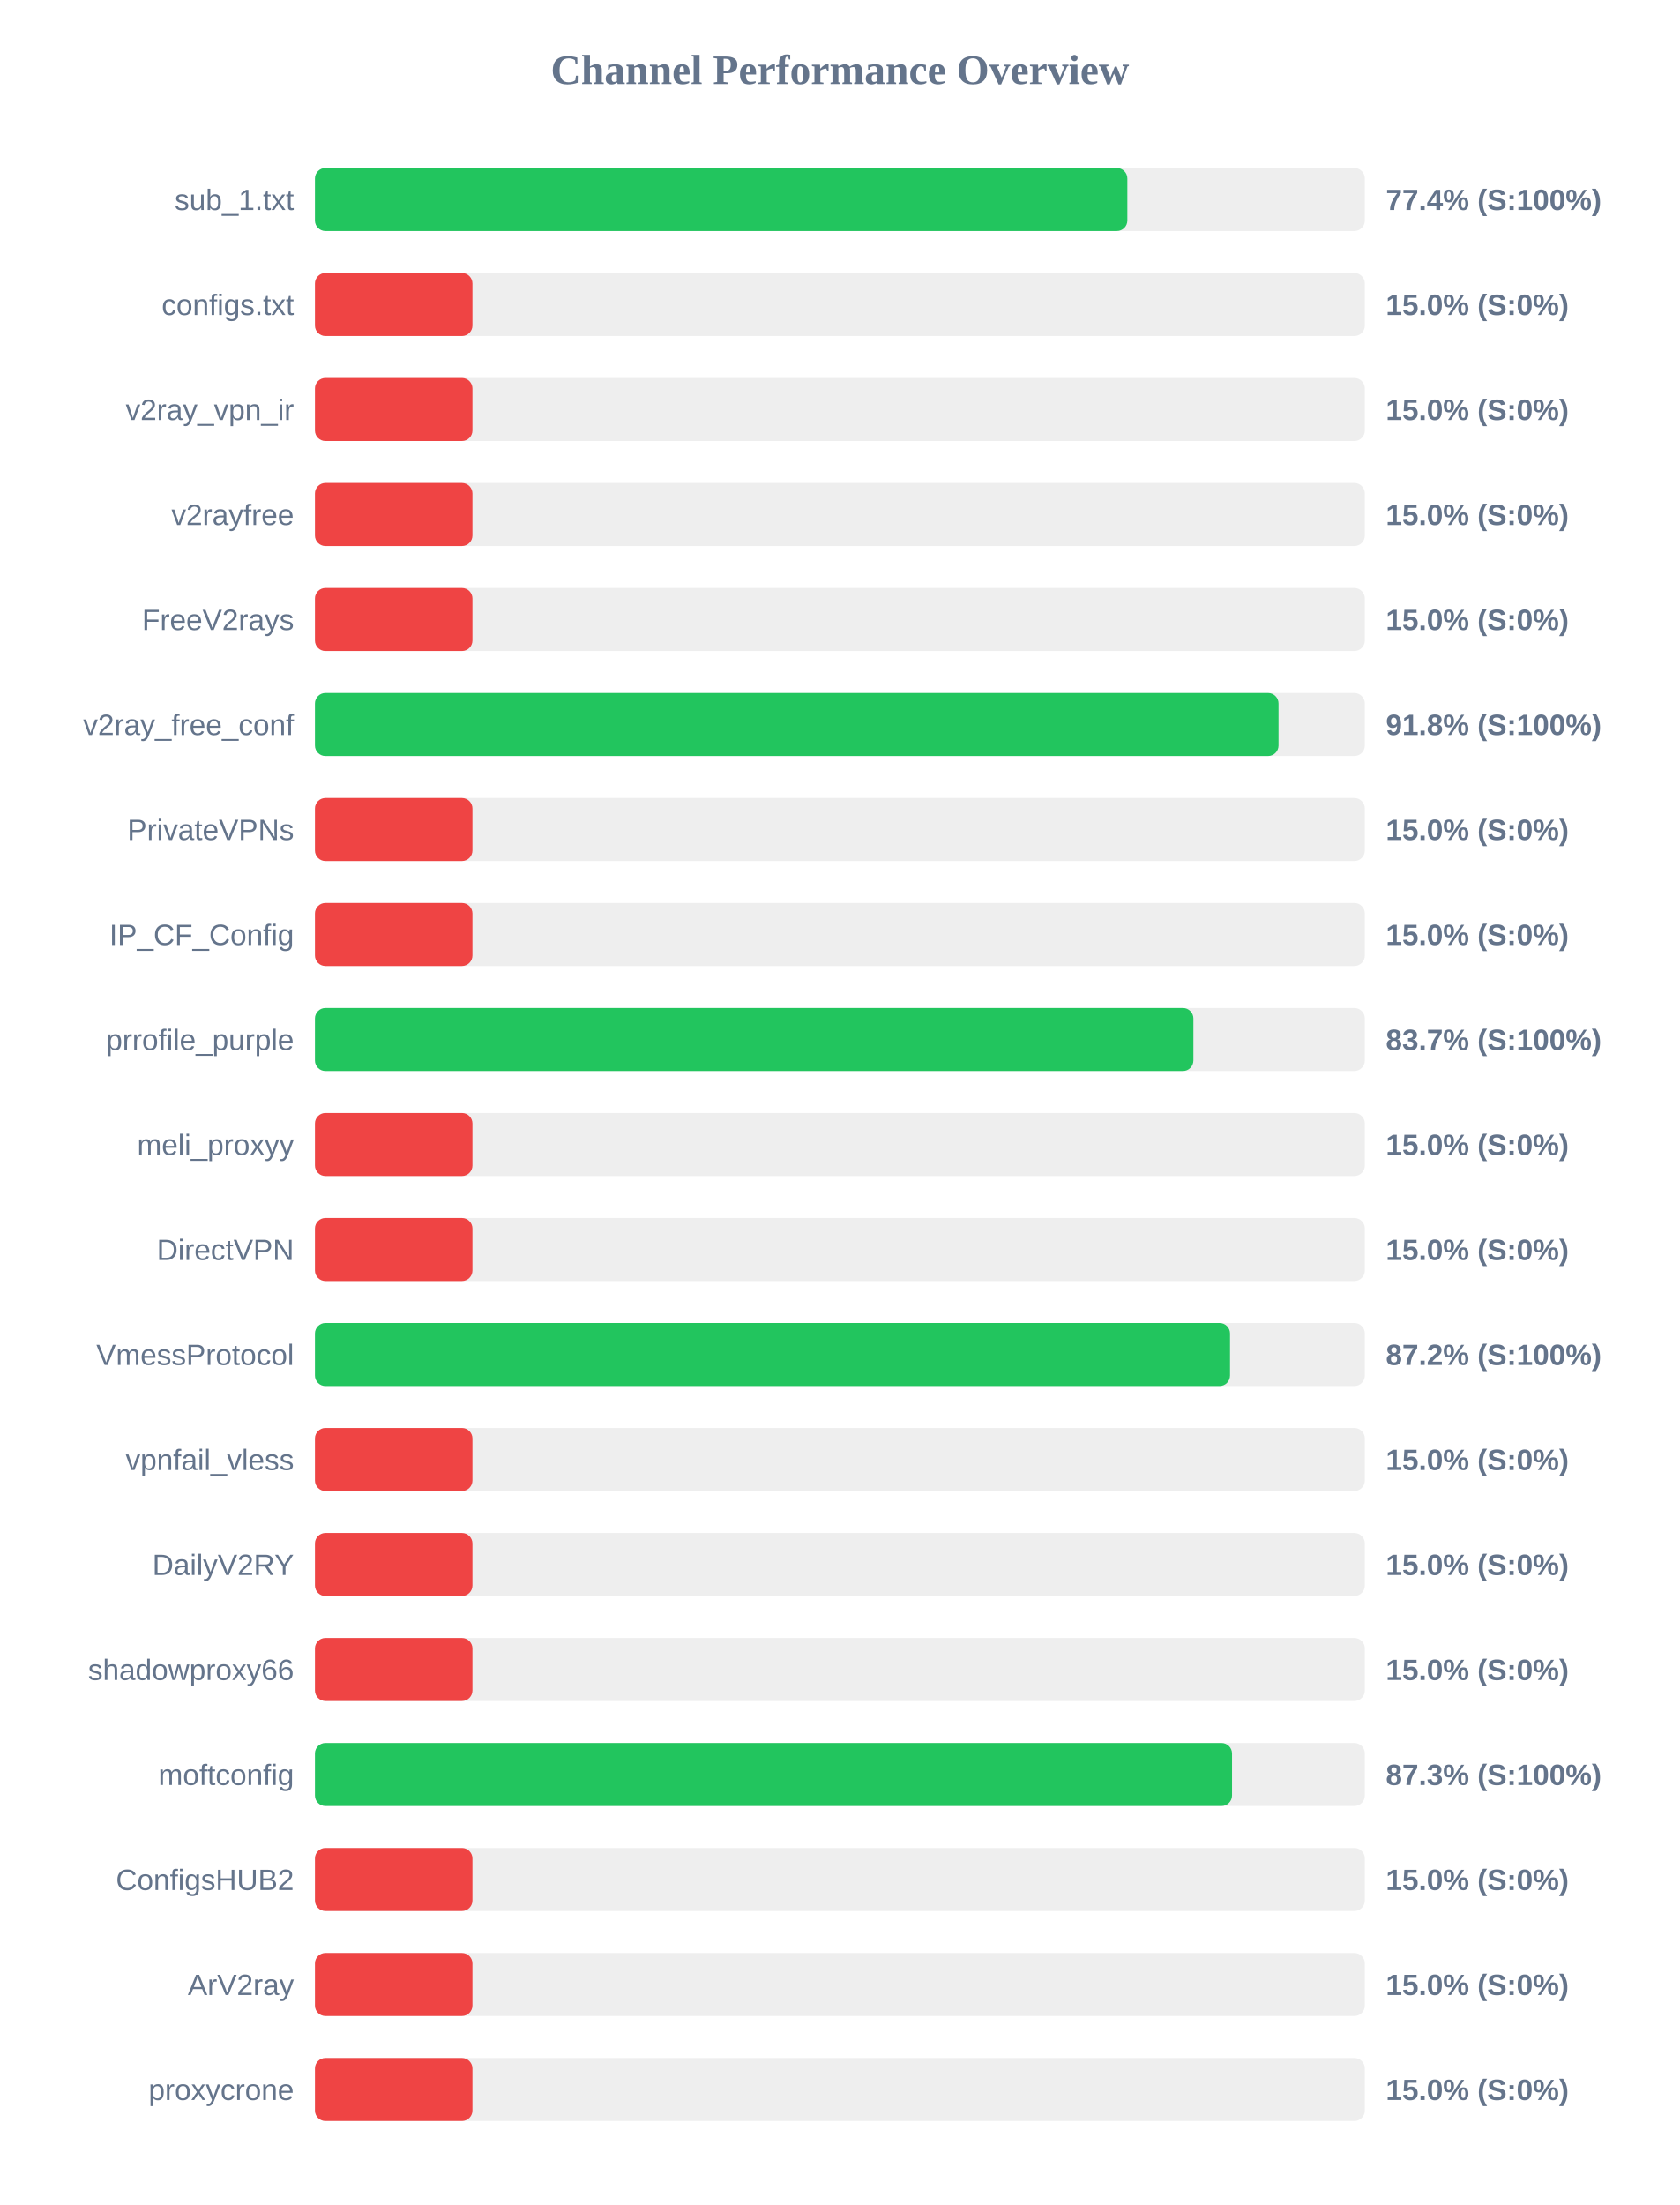
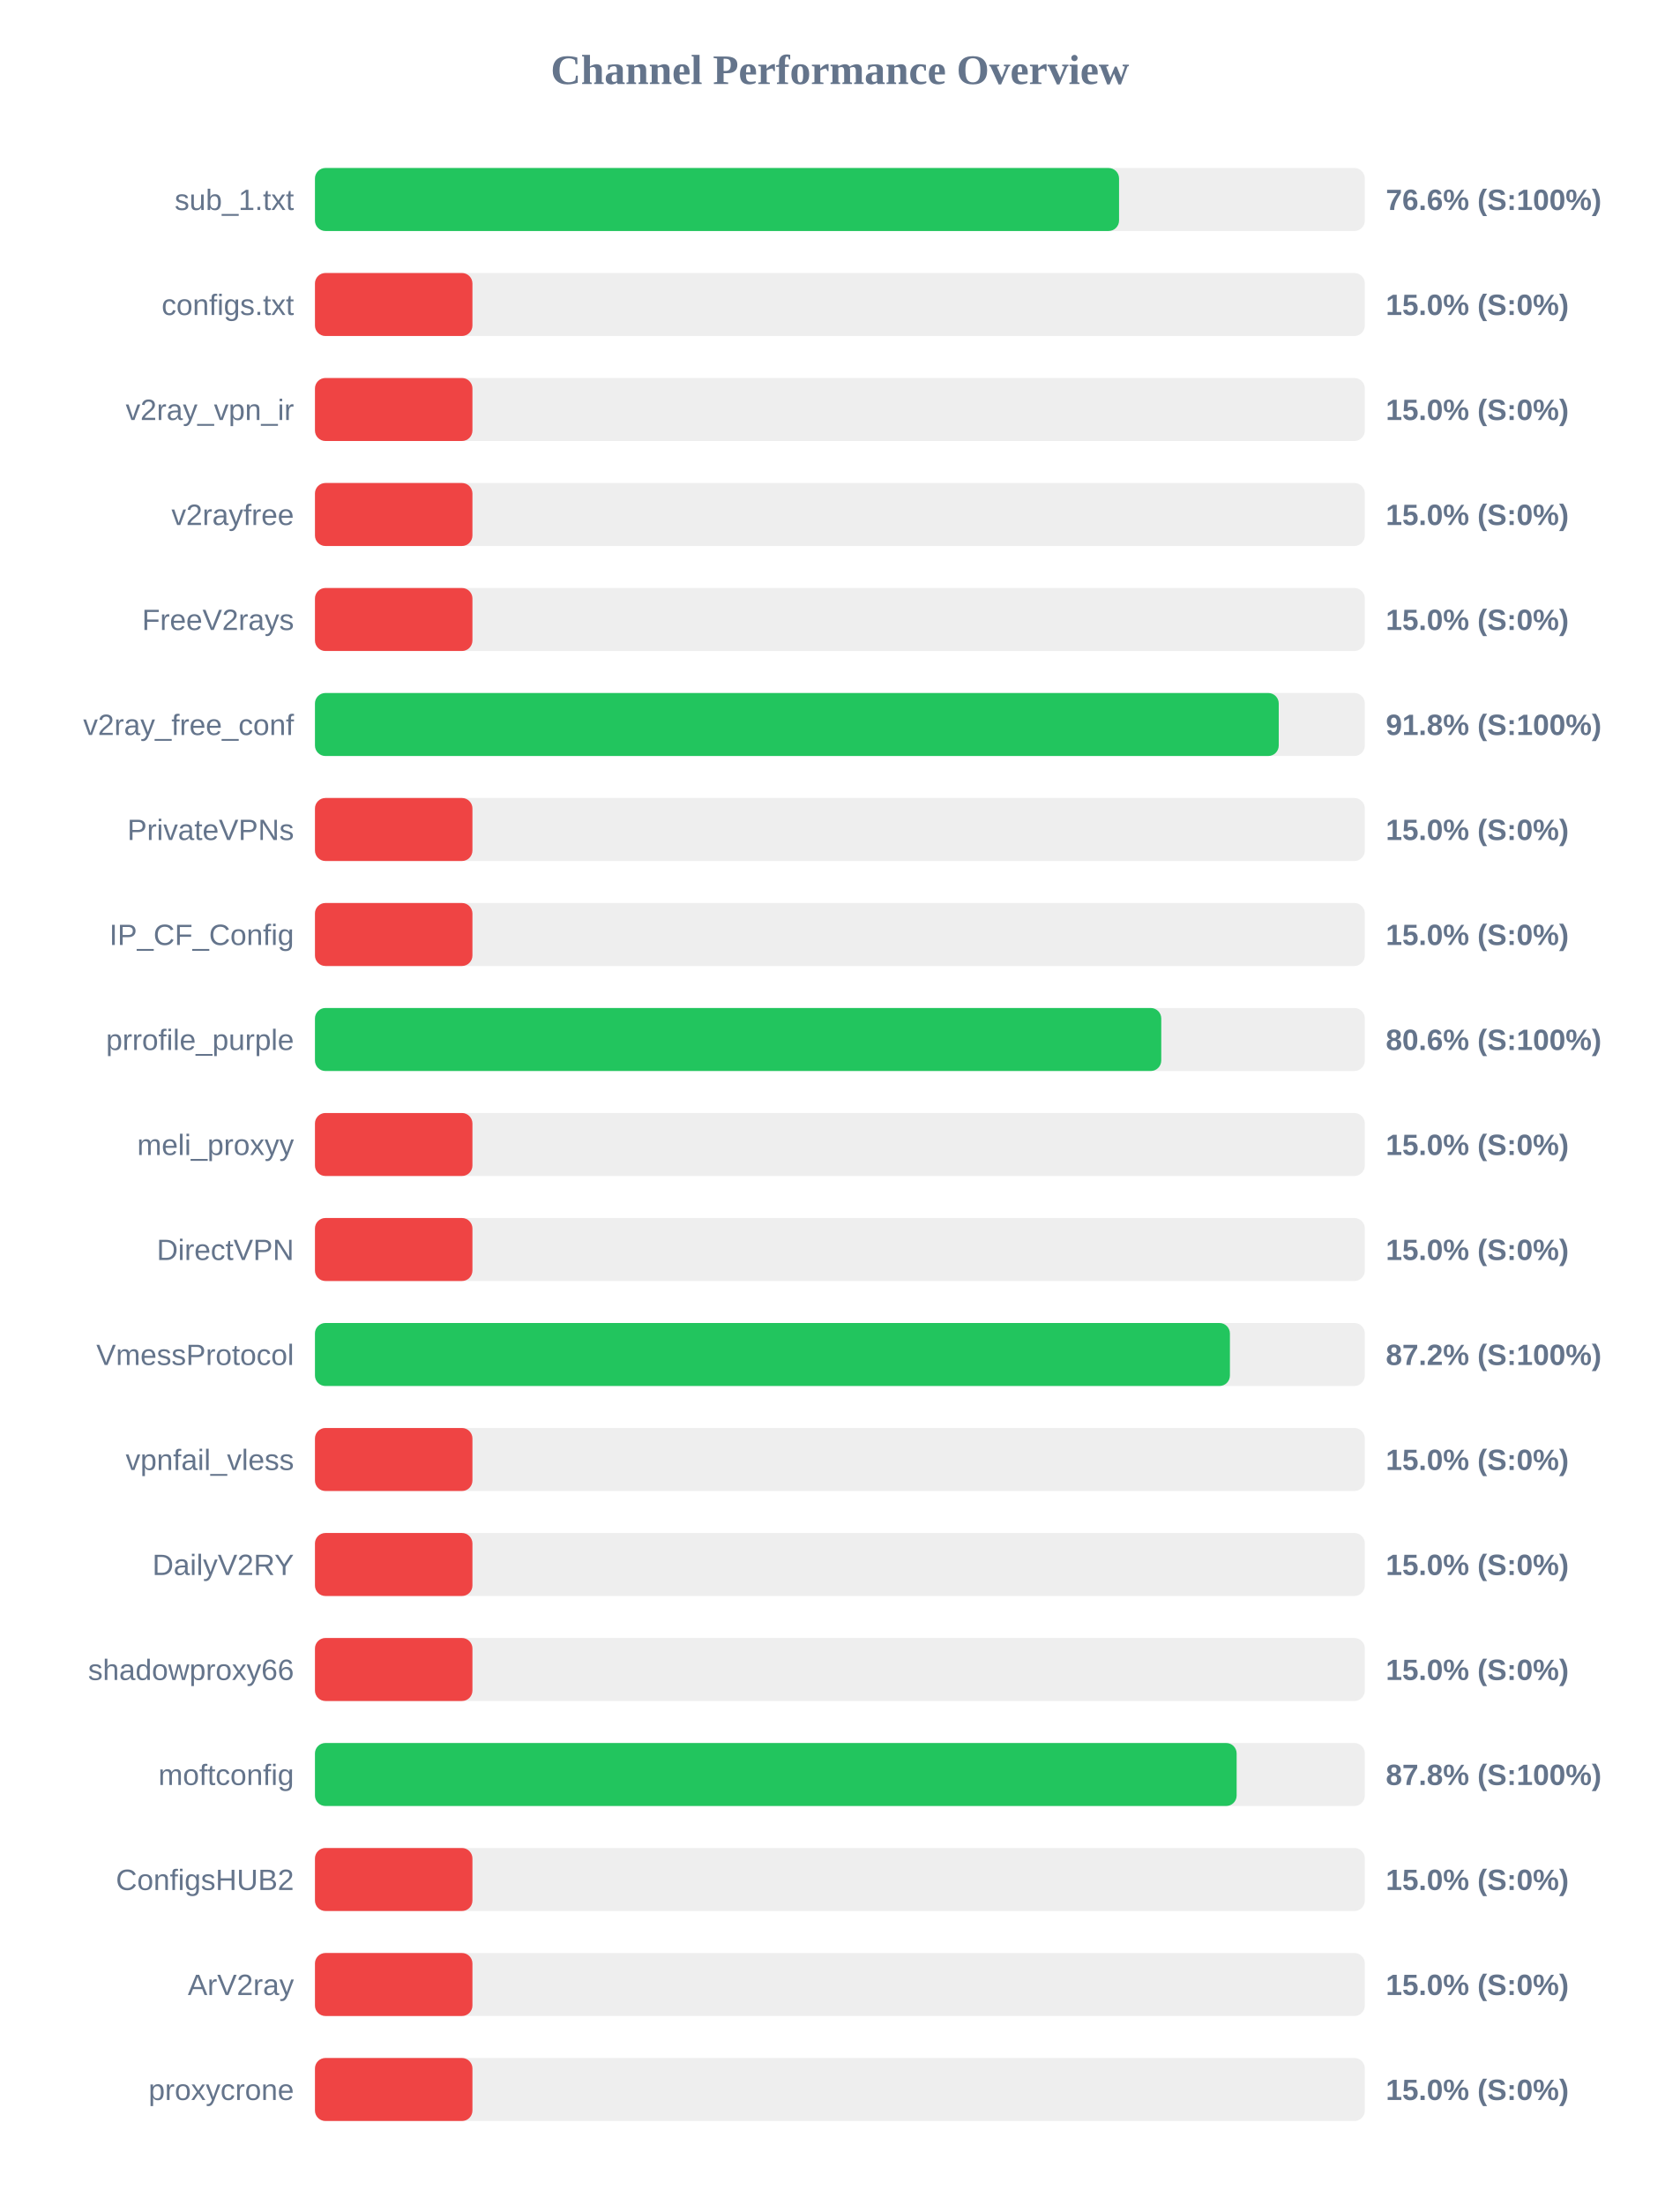
<svg xmlns="http://www.w3.org/2000/svg" width="800" height="1050" version="1.1">
  <style>
        .row { font: 14px Arial; fill: #64748b; }
        .score { font: bold 14px Arial; fill: #64748b; }
    </style>
  <text x="400" y="40" text-anchor="middle" font-size="20px" font-weight="bold" fill="#64748b">Channel Performance Overview</text>
  <rect x="150" y="80" width="500" height="30" fill="#eee" rx="5" />
-   <rect x="150" y="80" width="386.9" height="30" fill="#22c55e" rx="5" />
+   <rect x="150" y="80" width="382.95" height="30" fill="#22c55e" rx="5" />
  <text x="140" y="100" text-anchor="end" class="row">sub_1.txt</text>
-   <text x="660" y="100" text-anchor="start" class="score">77.4% (S:100%)</text>
+   <text x="660" y="100" text-anchor="start" class="score">76.6% (S:100%)</text>
  <rect x="150" y="130" width="500" height="30" fill="#eee" rx="5" />
  <rect x="150" y="130" width="75.0" height="30" fill="#ef4444" rx="5" />
  <text x="140" y="150" text-anchor="end" class="row">configs.txt</text>
  <text x="660" y="150" text-anchor="start" class="score">15.0% (S:0%)</text>
  <rect x="150" y="180" width="500" height="30" fill="#eee" rx="5" />
  <rect x="150" y="180" width="75.0" height="30" fill="#ef4444" rx="5" />
  <text x="140" y="200" text-anchor="end" class="row">v2ray_vpn_ir</text>
  <text x="660" y="200" text-anchor="start" class="score">15.0% (S:0%)</text>
  <rect x="150" y="230" width="500" height="30" fill="#eee" rx="5" />
  <rect x="150" y="230" width="75.0" height="30" fill="#ef4444" rx="5" />
  <text x="140" y="250" text-anchor="end" class="row">v2rayfree</text>
  <text x="660" y="250" text-anchor="start" class="score">15.0% (S:0%)</text>
  <rect x="150" y="280" width="500" height="30" fill="#eee" rx="5" />
  <rect x="150" y="280" width="75.0" height="30" fill="#ef4444" rx="5" />
  <text x="140" y="300" text-anchor="end" class="row">FreeV2rays</text>
  <text x="660" y="300" text-anchor="start" class="score">15.0% (S:0%)</text>
  <rect x="150" y="330" width="500" height="30" fill="#eee" rx="5" />
-   <rect x="150" y="330" width="458.9" height="30" fill="#22c55e" rx="5" />
+   <rect x="150" y="330" width="459.0" height="30" fill="#22c55e" rx="5" />
  <text x="140" y="350" text-anchor="end" class="row">v2ray_free_conf</text>
  <text x="660" y="350" text-anchor="start" class="score">91.8% (S:100%)</text>
  <rect x="150" y="380" width="500" height="30" fill="#eee" rx="5" />
  <rect x="150" y="380" width="75.0" height="30" fill="#ef4444" rx="5" />
  <text x="140" y="400" text-anchor="end" class="row">PrivateVPNs</text>
  <text x="660" y="400" text-anchor="start" class="score">15.0% (S:0%)</text>
  <rect x="150" y="430" width="500" height="30" fill="#eee" rx="5" />
  <rect x="150" y="430" width="75.0" height="30" fill="#ef4444" rx="5" />
  <text x="140" y="450" text-anchor="end" class="row">IP_CF_Config</text>
  <text x="660" y="450" text-anchor="start" class="score">15.0% (S:0%)</text>
  <rect x="150" y="480" width="500" height="30" fill="#eee" rx="5" />
-   <rect x="150" y="480" width="418.35" height="30" fill="#22c55e" rx="5" />
+   <rect x="150" y="480" width="403.05" height="30" fill="#22c55e" rx="5" />
  <text x="140" y="500" text-anchor="end" class="row">prrofile_purple</text>
-   <text x="660" y="500" text-anchor="start" class="score">83.7% (S:100%)</text>
+   <text x="660" y="500" text-anchor="start" class="score">80.6% (S:100%)</text>
  <rect x="150" y="530" width="500" height="30" fill="#eee" rx="5" />
  <rect x="150" y="530" width="75.0" height="30" fill="#ef4444" rx="5" />
  <text x="140" y="550" text-anchor="end" class="row">meli_proxyy</text>
  <text x="660" y="550" text-anchor="start" class="score">15.0% (S:0%)</text>
  <rect x="150" y="580" width="500" height="30" fill="#eee" rx="5" />
  <rect x="150" y="580" width="75.0" height="30" fill="#ef4444" rx="5" />
  <text x="140" y="600" text-anchor="end" class="row">DirectVPN</text>
  <text x="660" y="600" text-anchor="start" class="score">15.0% (S:0%)</text>
  <rect x="150" y="630" width="500" height="30" fill="#eee" rx="5" />
-   <rect x="150" y="630" width="435.8" height="30" fill="#22c55e" rx="5" />
+   <rect x="150" y="630" width="435.75" height="30" fill="#22c55e" rx="5" />
  <text x="140" y="650" text-anchor="end" class="row">VmessProtocol</text>
  <text x="660" y="650" text-anchor="start" class="score">87.2% (S:100%)</text>
  <rect x="150" y="680" width="500" height="30" fill="#eee" rx="5" />
  <rect x="150" y="680" width="75.0" height="30" fill="#ef4444" rx="5" />
  <text x="140" y="700" text-anchor="end" class="row">vpnfail_vless</text>
  <text x="660" y="700" text-anchor="start" class="score">15.0% (S:0%)</text>
  <rect x="150" y="730" width="500" height="30" fill="#eee" rx="5" />
  <rect x="150" y="730" width="75.0" height="30" fill="#ef4444" rx="5" />
  <text x="140" y="750" text-anchor="end" class="row">DailyV2RY</text>
  <text x="660" y="750" text-anchor="start" class="score">15.0% (S:0%)</text>
  <rect x="150" y="780" width="500" height="30" fill="#eee" rx="5" />
  <rect x="150" y="780" width="75.0" height="30" fill="#ef4444" rx="5" />
  <text x="140" y="800" text-anchor="end" class="row">shadowproxy66</text>
  <text x="660" y="800" text-anchor="start" class="score">15.0% (S:0%)</text>
  <rect x="150" y="830" width="500" height="30" fill="#eee" rx="5" />
-   <rect x="150" y="830" width="436.75" height="30" fill="#22c55e" rx="5" />
+   <rect x="150" y="830" width="438.95" height="30" fill="#22c55e" rx="5" />
  <text x="140" y="850" text-anchor="end" class="row">moftconfig</text>
-   <text x="660" y="850" text-anchor="start" class="score">87.3% (S:100%)</text>
+   <text x="660" y="850" text-anchor="start" class="score">87.8% (S:100%)</text>
  <rect x="150" y="880" width="500" height="30" fill="#eee" rx="5" />
  <rect x="150" y="880" width="75.0" height="30" fill="#ef4444" rx="5" />
  <text x="140" y="900" text-anchor="end" class="row">ConfigsHUB2</text>
  <text x="660" y="900" text-anchor="start" class="score">15.0% (S:0%)</text>
  <rect x="150" y="930" width="500" height="30" fill="#eee" rx="5" />
  <rect x="150" y="930" width="75.0" height="30" fill="#ef4444" rx="5" />
  <text x="140" y="950" text-anchor="end" class="row">ArV2ray</text>
  <text x="660" y="950" text-anchor="start" class="score">15.0% (S:0%)</text>
  <rect x="150" y="980" width="500" height="30" fill="#eee" rx="5" />
  <rect x="150" y="980" width="75.0" height="30" fill="#ef4444" rx="5" />
  <text x="140" y="1000" text-anchor="end" class="row">proxycrone</text>
  <text x="660" y="1000" text-anchor="start" class="score">15.0% (S:0%)</text>
</svg>
